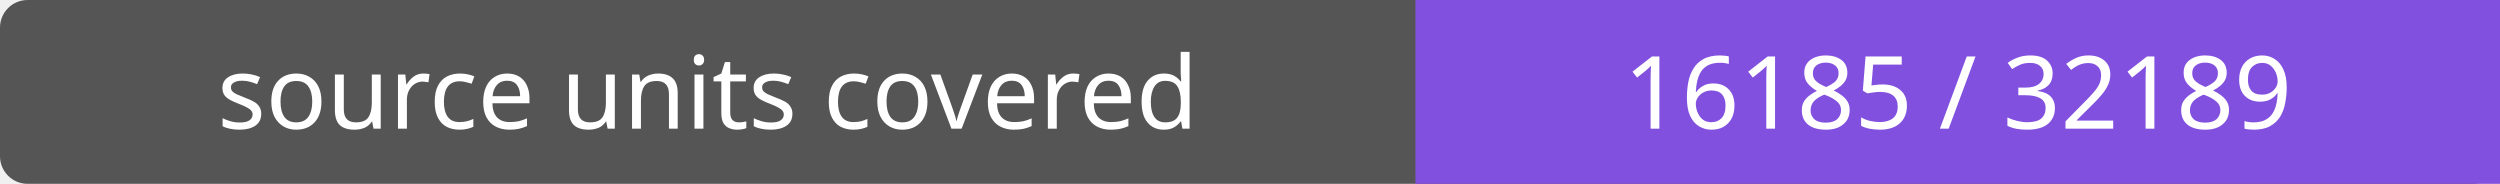
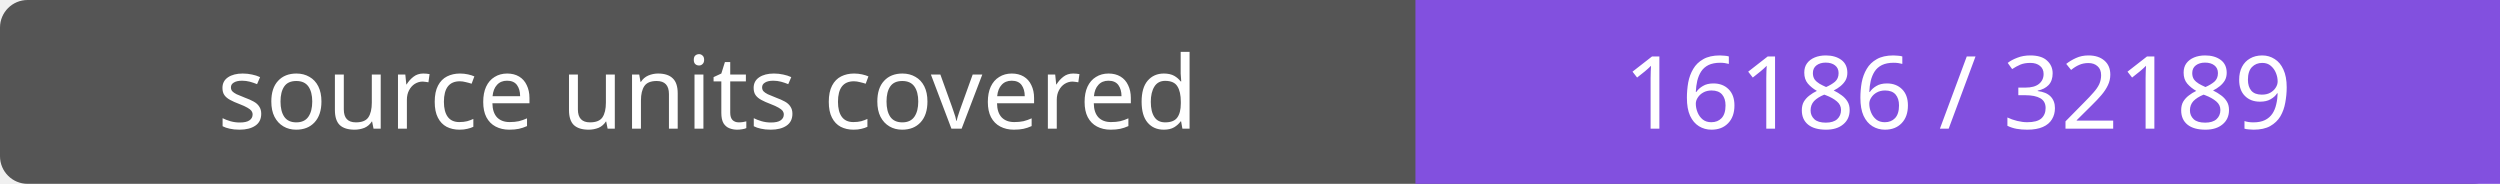
- <svg xmlns="http://www.w3.org/2000/svg" width="272" height="20" role="img" aria-label="source units covered: 16185 / 32189">
+ <svg xmlns="http://www.w3.org/2000/svg" width="272" height="20" role="img" aria-label="source units covered: 16186 / 32189">
  <rect width="272" height="20" rx="3" fill="#555" />
  <path fill="#8250df" d="M154 0h118v20H154z" />
  <g fill="#fff" text-anchor="middle" font-family="Verdana,sans-serif" font-size="11">
    <text x="77.0" y="14">source units covered</text>
-     <text x="213.0" y="14">16185 / 32189</text>
+     <text x="213.0" y="14">16186 / 32189</text>
  </g>
</svg>
